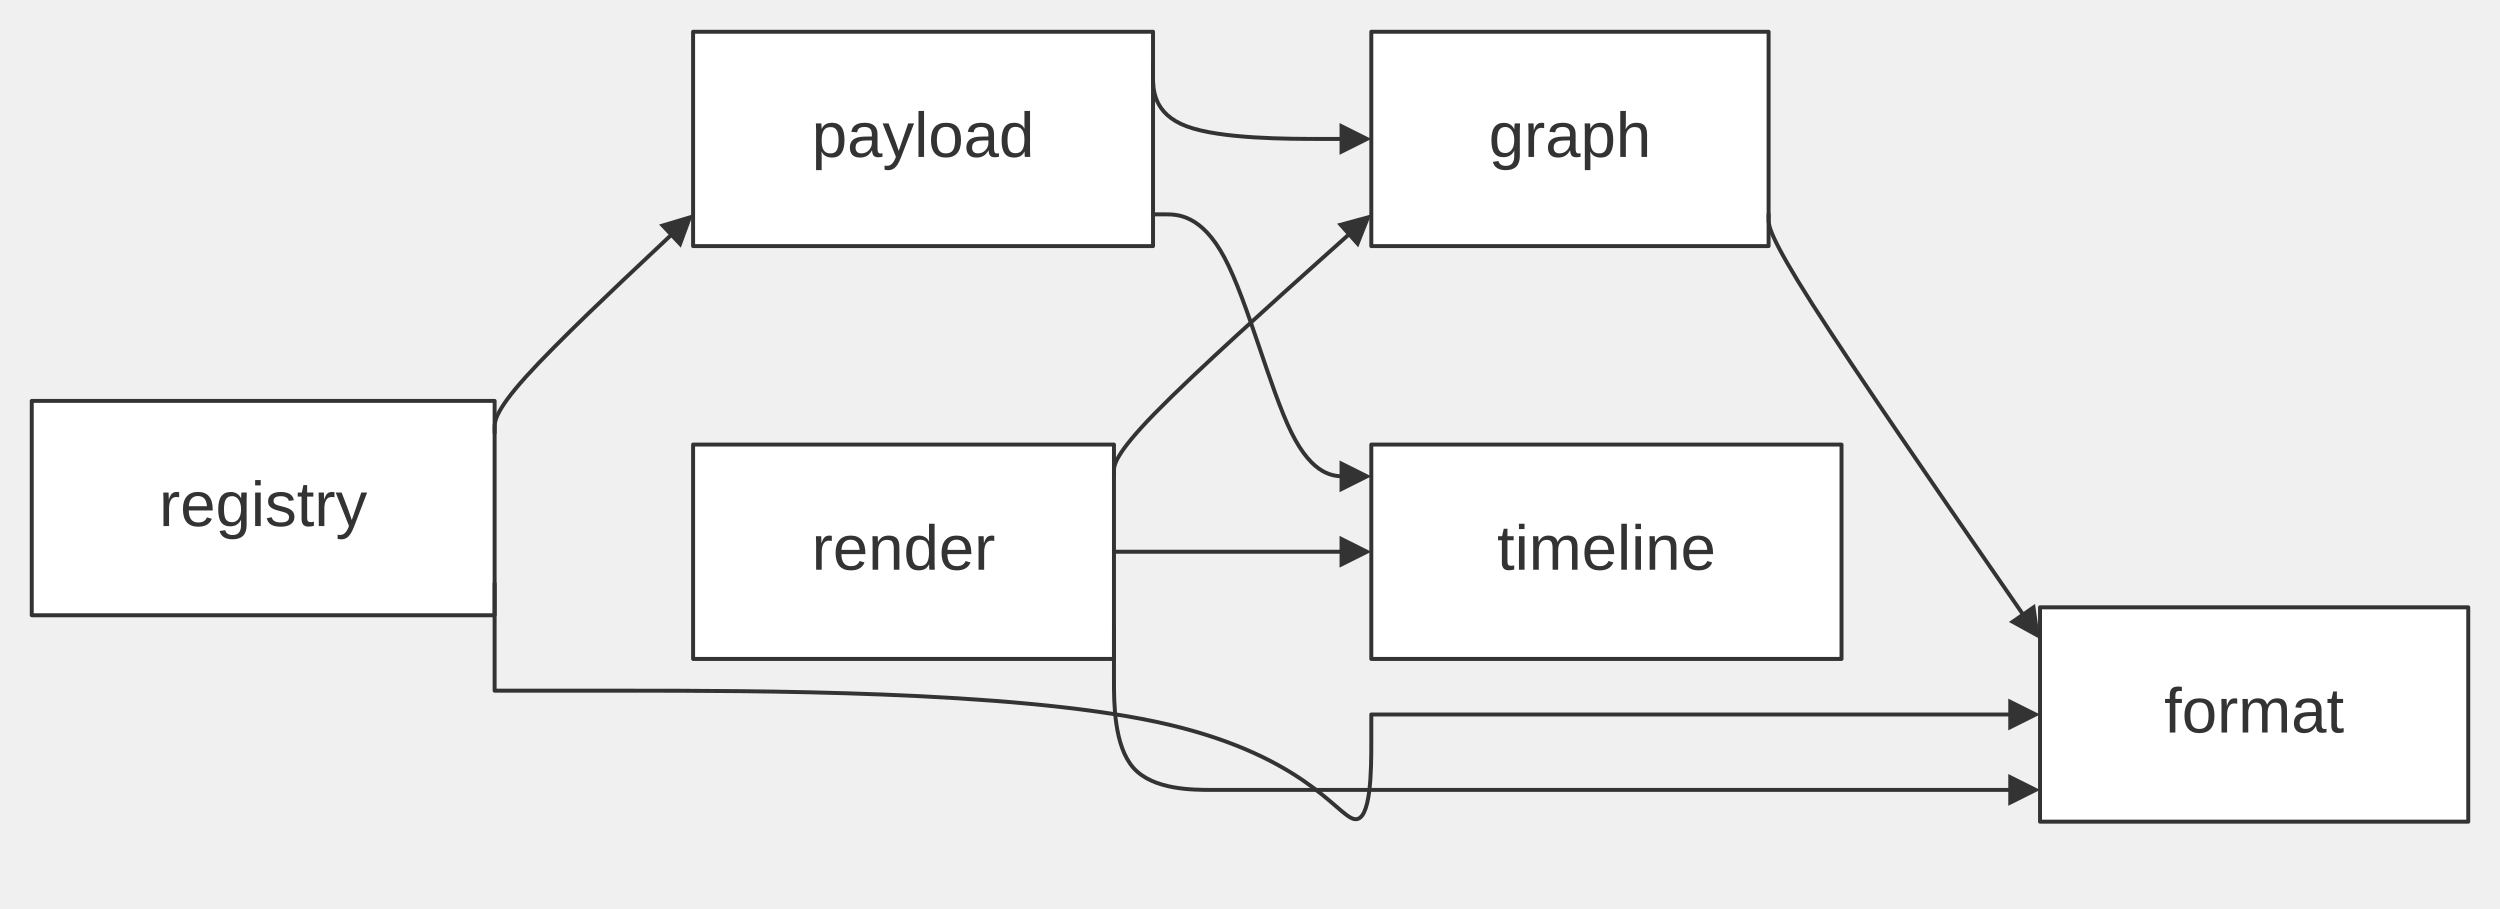
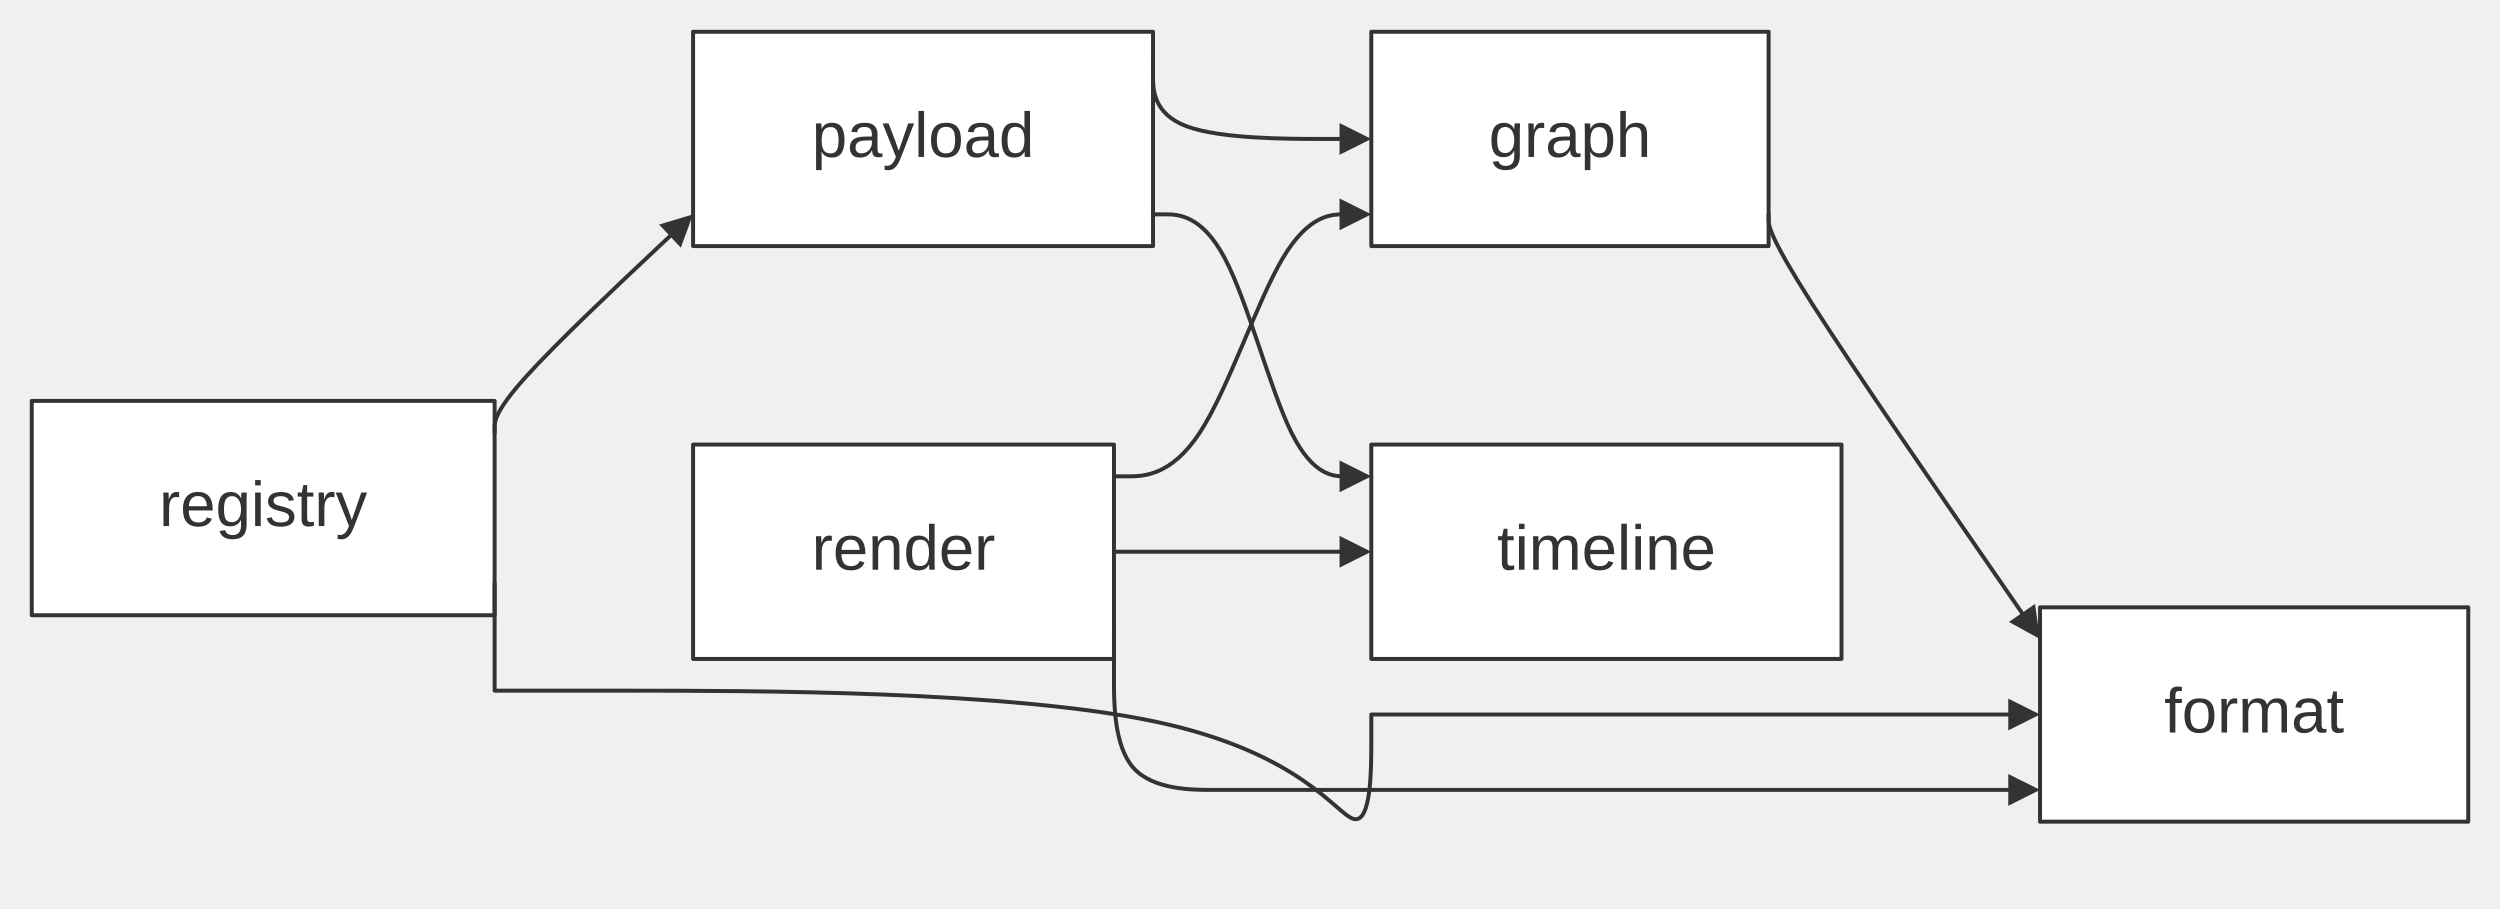
<svg xmlns="http://www.w3.org/2000/svg" width="100%" viewBox="0 0 629.82 229.00" style="max-width: 629.82px; background-color: transparent;" font-family="&quot;trebuchet ms&quot;, verdana, arial, sans-serif" font-size="16.00">
  <defs>
    <marker id="arrowhead" viewBox="0 0 10.00 10.00" refX="5.00" refY="5.00" markerWidth="8.00" markerHeight="8.00" orient="auto-start-reverse" markerUnits="userSpaceOnUse">
      <path d="M 0 0 L 10.00 5.00 L 0 10.00 z" fill="#333" />
    </marker>
    <marker id="crosshead" viewBox="0 0 11.00 11.00" refX="12.00" refY="5.20" markerWidth="11.00" markerHeight="11.00" orient="auto-start-reverse" markerUnits="userSpaceOnUse">
      <path d="M 1,1 l 9,9 M 10,1 l -9,9" stroke="#333" stroke-width="2" />
    </marker>
    <marker id="circlehead" viewBox="0 0 12.00 12.00" refX="11.00" refY="6.00" markerWidth="12.00" markerHeight="12.00" orient="auto-start-reverse" markerUnits="userSpaceOnUse">
      <circle cx="6" cy="6" r="5" stroke="#333" stroke-width="1" fill="white" />
    </marker>
    <marker id="open-arrowhead" viewBox="0 0 10.00 10.00" refX="5.00" refY="5.00" markerWidth="8.00" markerHeight="8.00" orient="auto-start-reverse" markerUnits="userSpaceOnUse">
      <polygon points="0,0 10.00,5.00 0,10.00" fill="white" stroke="#333" stroke-width="1" />
    </marker>
    <marker id="diamondhead" viewBox="0 0 12.00 12.00" refX="6.00" refY="6.00" markerWidth="12.00" markerHeight="12.00" orient="auto-start-reverse" markerUnits="userSpaceOnUse">
      <polygon points="0,6.00 6.00,0 12.00,6.00 6.00,12.00" fill="#333" />
    </marker>
    <marker id="open-diamondhead" viewBox="0 0 12.00 12.00" refX="6.00" refY="6.00" markerWidth="12.00" markerHeight="12.00" orient="auto-start-reverse" markerUnits="userSpaceOnUse">
      <polygon points="0,6.00 6.00,0 12.00,6.00 6.00,12.00" fill="white" stroke="#333" stroke-width="1" />
    </marker>
  </defs>
  <g transform="translate(0.00,0.00)">
    <g class="nodes">
      <rect x="513.94" y="153.00" width="107.88" height="54.00" fill="white" stroke="#333" stroke-width="1.00" stroke-linejoin="round" />
      <text x="567.88" y="180.00" text-anchor="middle" dominant-baseline="middle" fill="#333">format</text>
      <rect x="345.47" y="8.00" width="100.09" height="54.00" fill="white" stroke="#333" stroke-width="1.00" stroke-linejoin="round" />
      <text x="395.52" y="35.00" text-anchor="middle" dominant-baseline="middle" fill="#333">graph</text>
      <rect x="174.61" y="8.00" width="115.87" height="54.00" fill="white" stroke="#333" stroke-width="1.00" stroke-linejoin="round" />
      <text x="232.54" y="35.00" text-anchor="middle" dominant-baseline="middle" fill="#333">payload</text>
      <rect x="8.00" y="101.00" width="116.61" height="54.00" fill="white" stroke="#333" stroke-width="1.00" stroke-linejoin="round" />
      <text x="66.30" y="128.00" text-anchor="middle" dominant-baseline="middle" fill="#333">registry</text>
      <rect x="174.61" y="112.00" width="106.03" height="54.00" fill="white" stroke="#333" stroke-width="1.00" stroke-linejoin="round" />
      <text x="227.62" y="139.00" text-anchor="middle" dominant-baseline="middle" fill="#333">render</text>
      <rect x="345.47" y="112.00" width="118.46" height="54.00" fill="white" stroke="#333" stroke-width="1.00" stroke-linejoin="round" />
      <text x="404.71" y="139.00" text-anchor="middle" dominant-baseline="middle" fill="#333">timeline</text>
    </g>
    <g class="edgePaths">
      <path d="M445.56,54.00 L445.56,55.33 C445.56,56.67 445.56,59.33 456.58,76.62 C467.60,93.90 489.63,125.81 500.65,141.76 L511.66,157.71" stroke="#333" stroke-width="1.00" fill="none" stroke-linecap="round" stroke-linejoin="round" marker-end="url(#arrowhead)" />
      <path d="M280.64,158.00 L280.64,166.00 L280.64,171.50 C280.64,177.00 280.64,188.00 285.59,193.50 C290.55,199.00 300.46,199.00 305.41,199.00 L310.37,199.00 L509.94,199.00" stroke="#333" stroke-width="1.00" fill="none" stroke-linecap="round" stroke-linejoin="round" marker-end="url(#arrowhead)" />
-       <path d="M280.64,120.00 L280.64,118.67 C280.64,117.33 280.64,114.67 290.95,104.11 C301.26,93.56 321.87,75.11 332.18,65.89 L342.49,56.67" stroke="#333" stroke-width="1.00" fill="none" stroke-linecap="round" stroke-linejoin="round" marker-end="url(#arrowhead)" />
+       <path d="M280.64,120.00 L284.24,120.00 C287.84,120.00 295.04,120.00 302.25,109.00 C309.45,98.00 316.66,76.00 323.19,65.00 C329.73,54.00 335.60,54.00 338.54,54.00 L341.47,54.00" stroke="#333" stroke-width="1.00" fill="none" stroke-linecap="round" stroke-linejoin="round" marker-end="url(#arrowhead)" />
      <path d="M280.64,139.00 L284.24,139.00 C287.84,139.00 295.04,139.00 302.25,139.00 C309.45,139.00 316.66,139.00 323.19,139.00 C329.73,139.00 335.60,139.00 338.54,139.00 L341.47,139.00" stroke="#333" stroke-width="1.00" fill="none" stroke-linecap="round" stroke-linejoin="round" marker-end="url(#arrowhead)" />
      <path d="M290.47,16.00 L290.47,19.17 C290.47,22.33 290.47,28.67 298.97,31.83 C307.47,35.00 324.47,35.00 332.97,35.00 L341.47,35.00" stroke="#333" stroke-width="1.00" fill="none" stroke-linecap="round" stroke-linejoin="round" marker-end="url(#arrowhead)" />
      <path d="M290.47,54.00 L293.53,54.00 C296.58,54.00 302.70,54.00 308.53,65.00 C314.36,76.00 319.92,98.00 325.36,109.00 C330.81,120.00 336.14,120.00 338.81,120.00 L341.47,120.00" stroke="#333" stroke-width="1.00" fill="none" stroke-linecap="round" stroke-linejoin="round" marker-end="url(#arrowhead)" />
      <path d="M124.61,147.00 L124.61,174.00 L157.05,174.00 C189.50,174.00 254.38,174.00 291.20,181.83 C328.01,189.67 336.74,205.33 341.11,206.33 C345.47,207.33 345.47,193.67 345.47,186.83 L345.47,180.00 L509.94,180.00" stroke="#333" stroke-width="1.00" fill="none" stroke-linecap="round" stroke-linejoin="round" marker-end="url(#arrowhead)" />
      <path d="M124.61,109.00 L124.61,107.67 C124.61,106.33 124.61,103.67 132.46,94.96 C140.30,86.25 156.00,71.49 163.85,64.12 L171.69,56.74" stroke="#333" stroke-width="1.00" fill="none" stroke-linecap="round" stroke-linejoin="round" marker-end="url(#arrowhead)" />
    </g>
    <g class="edgeLabels">
    </g>
  </g>
</svg>
